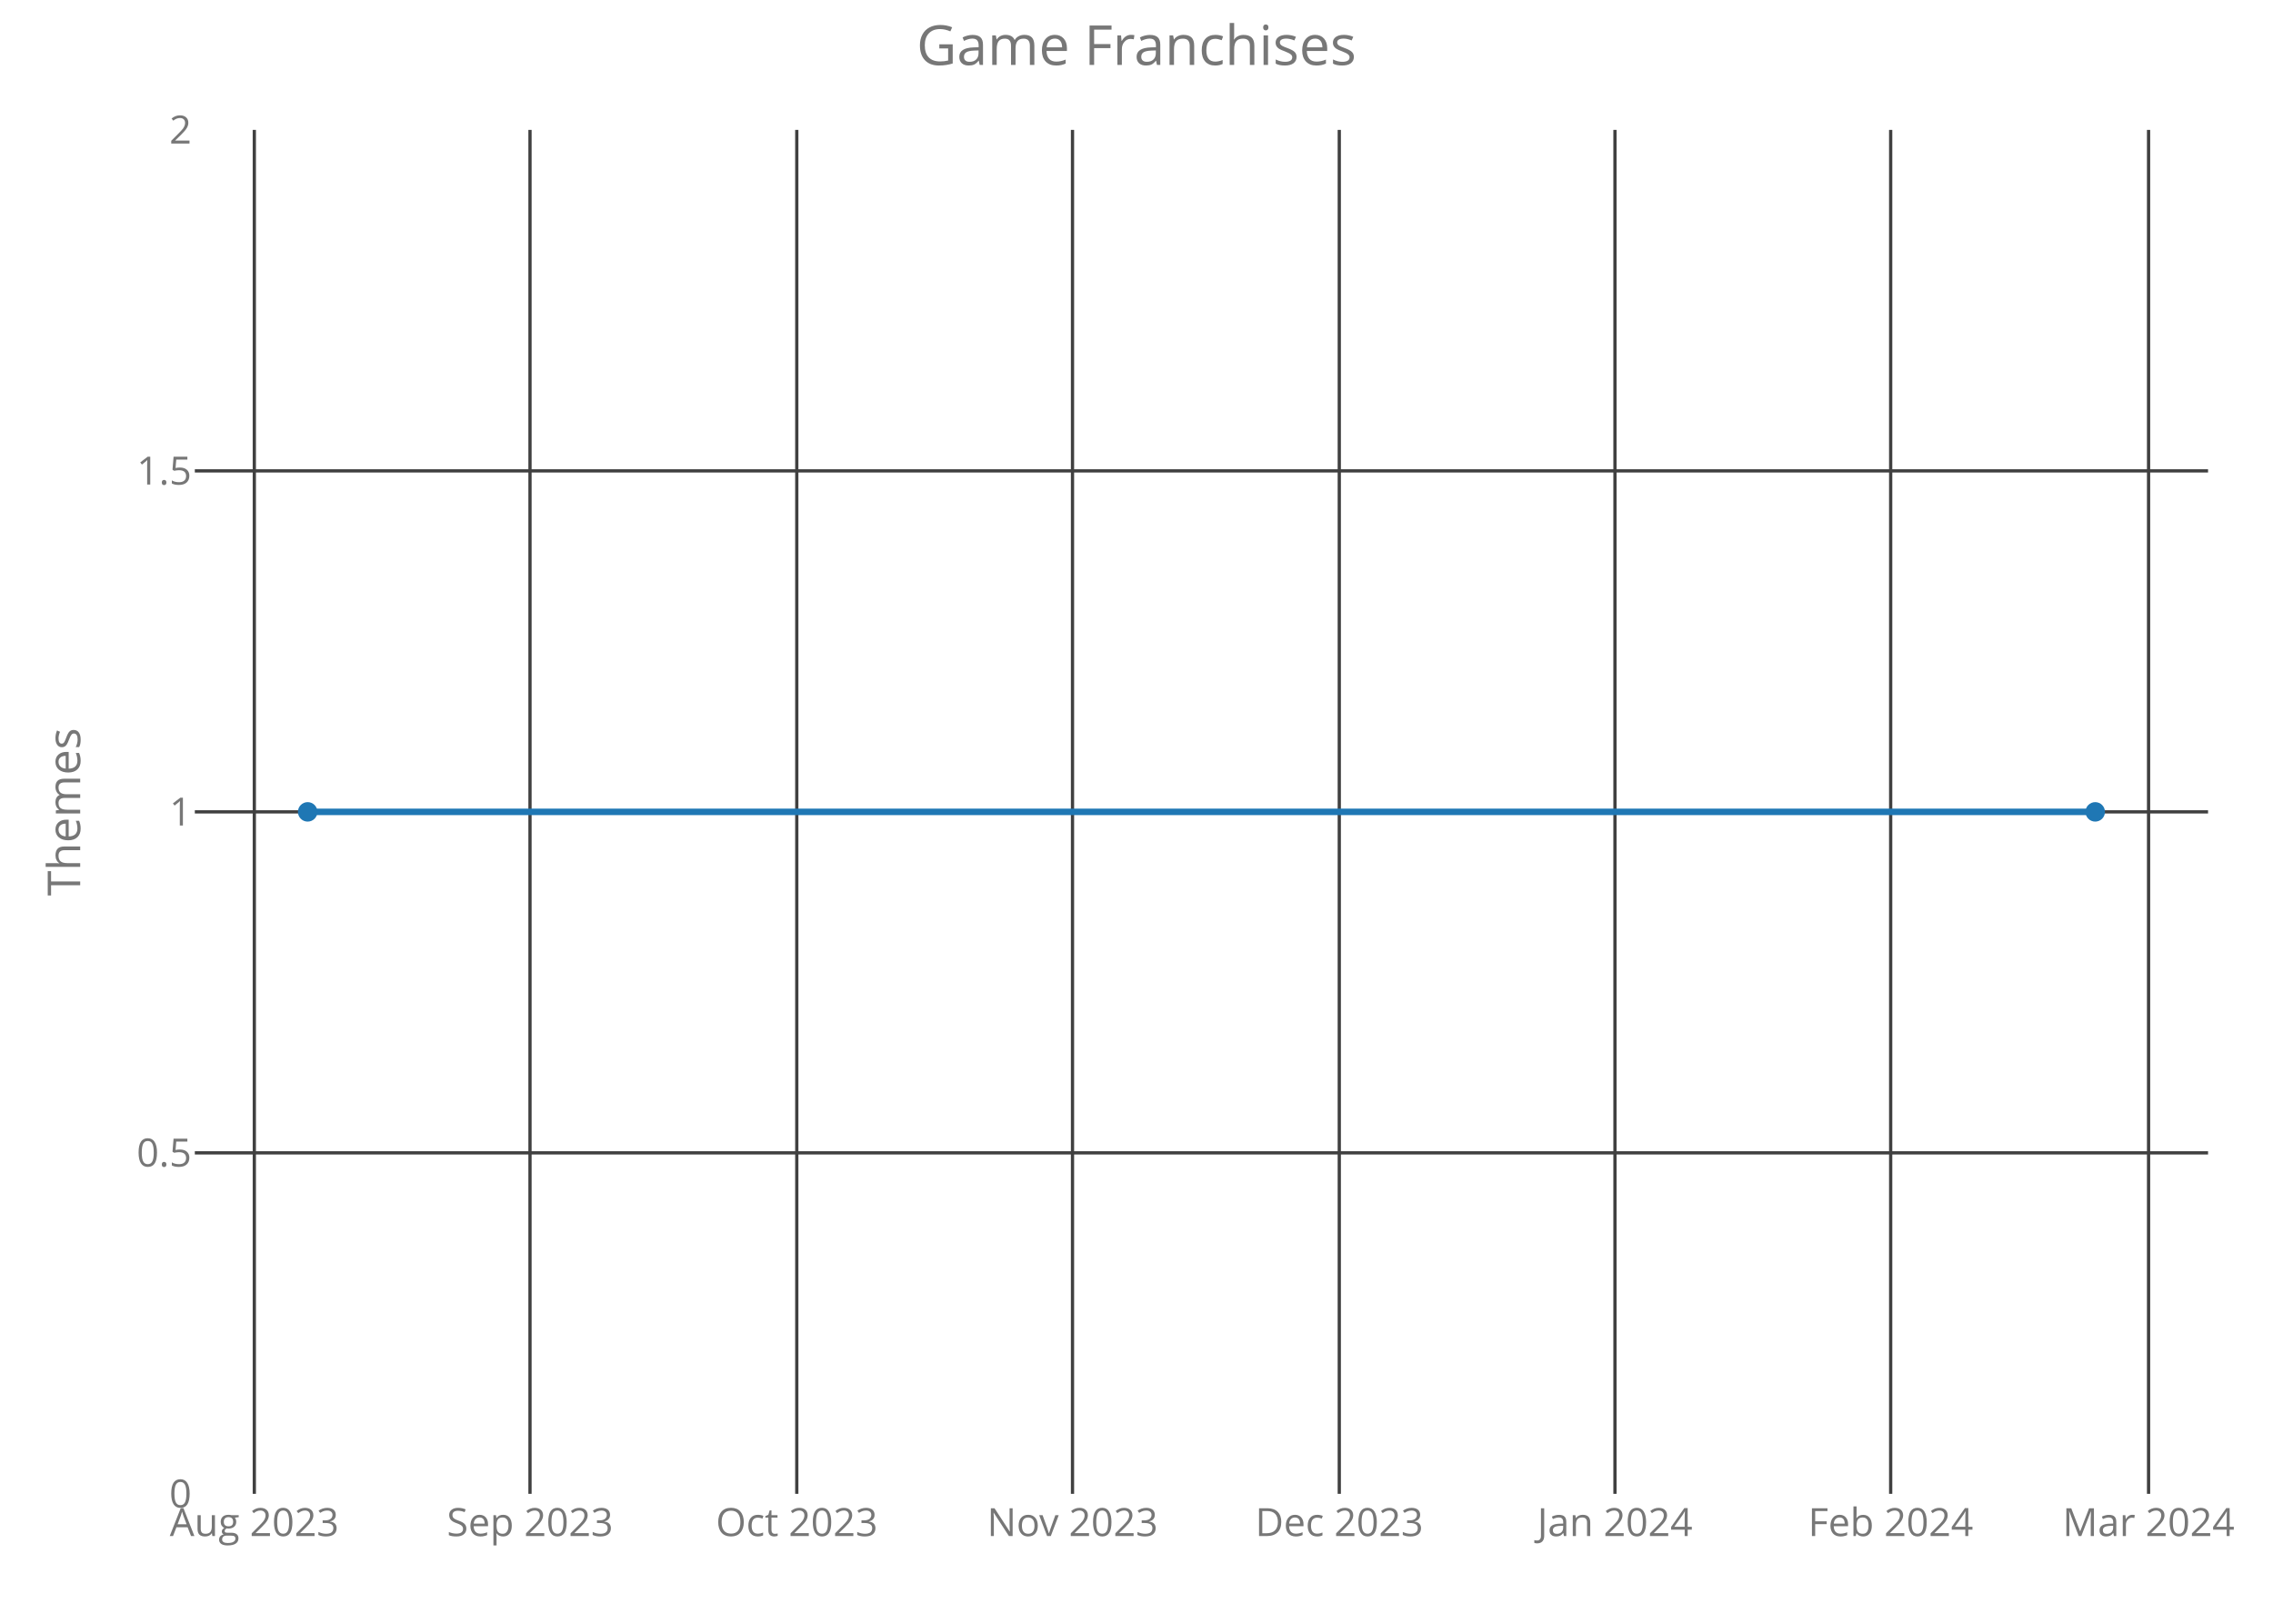
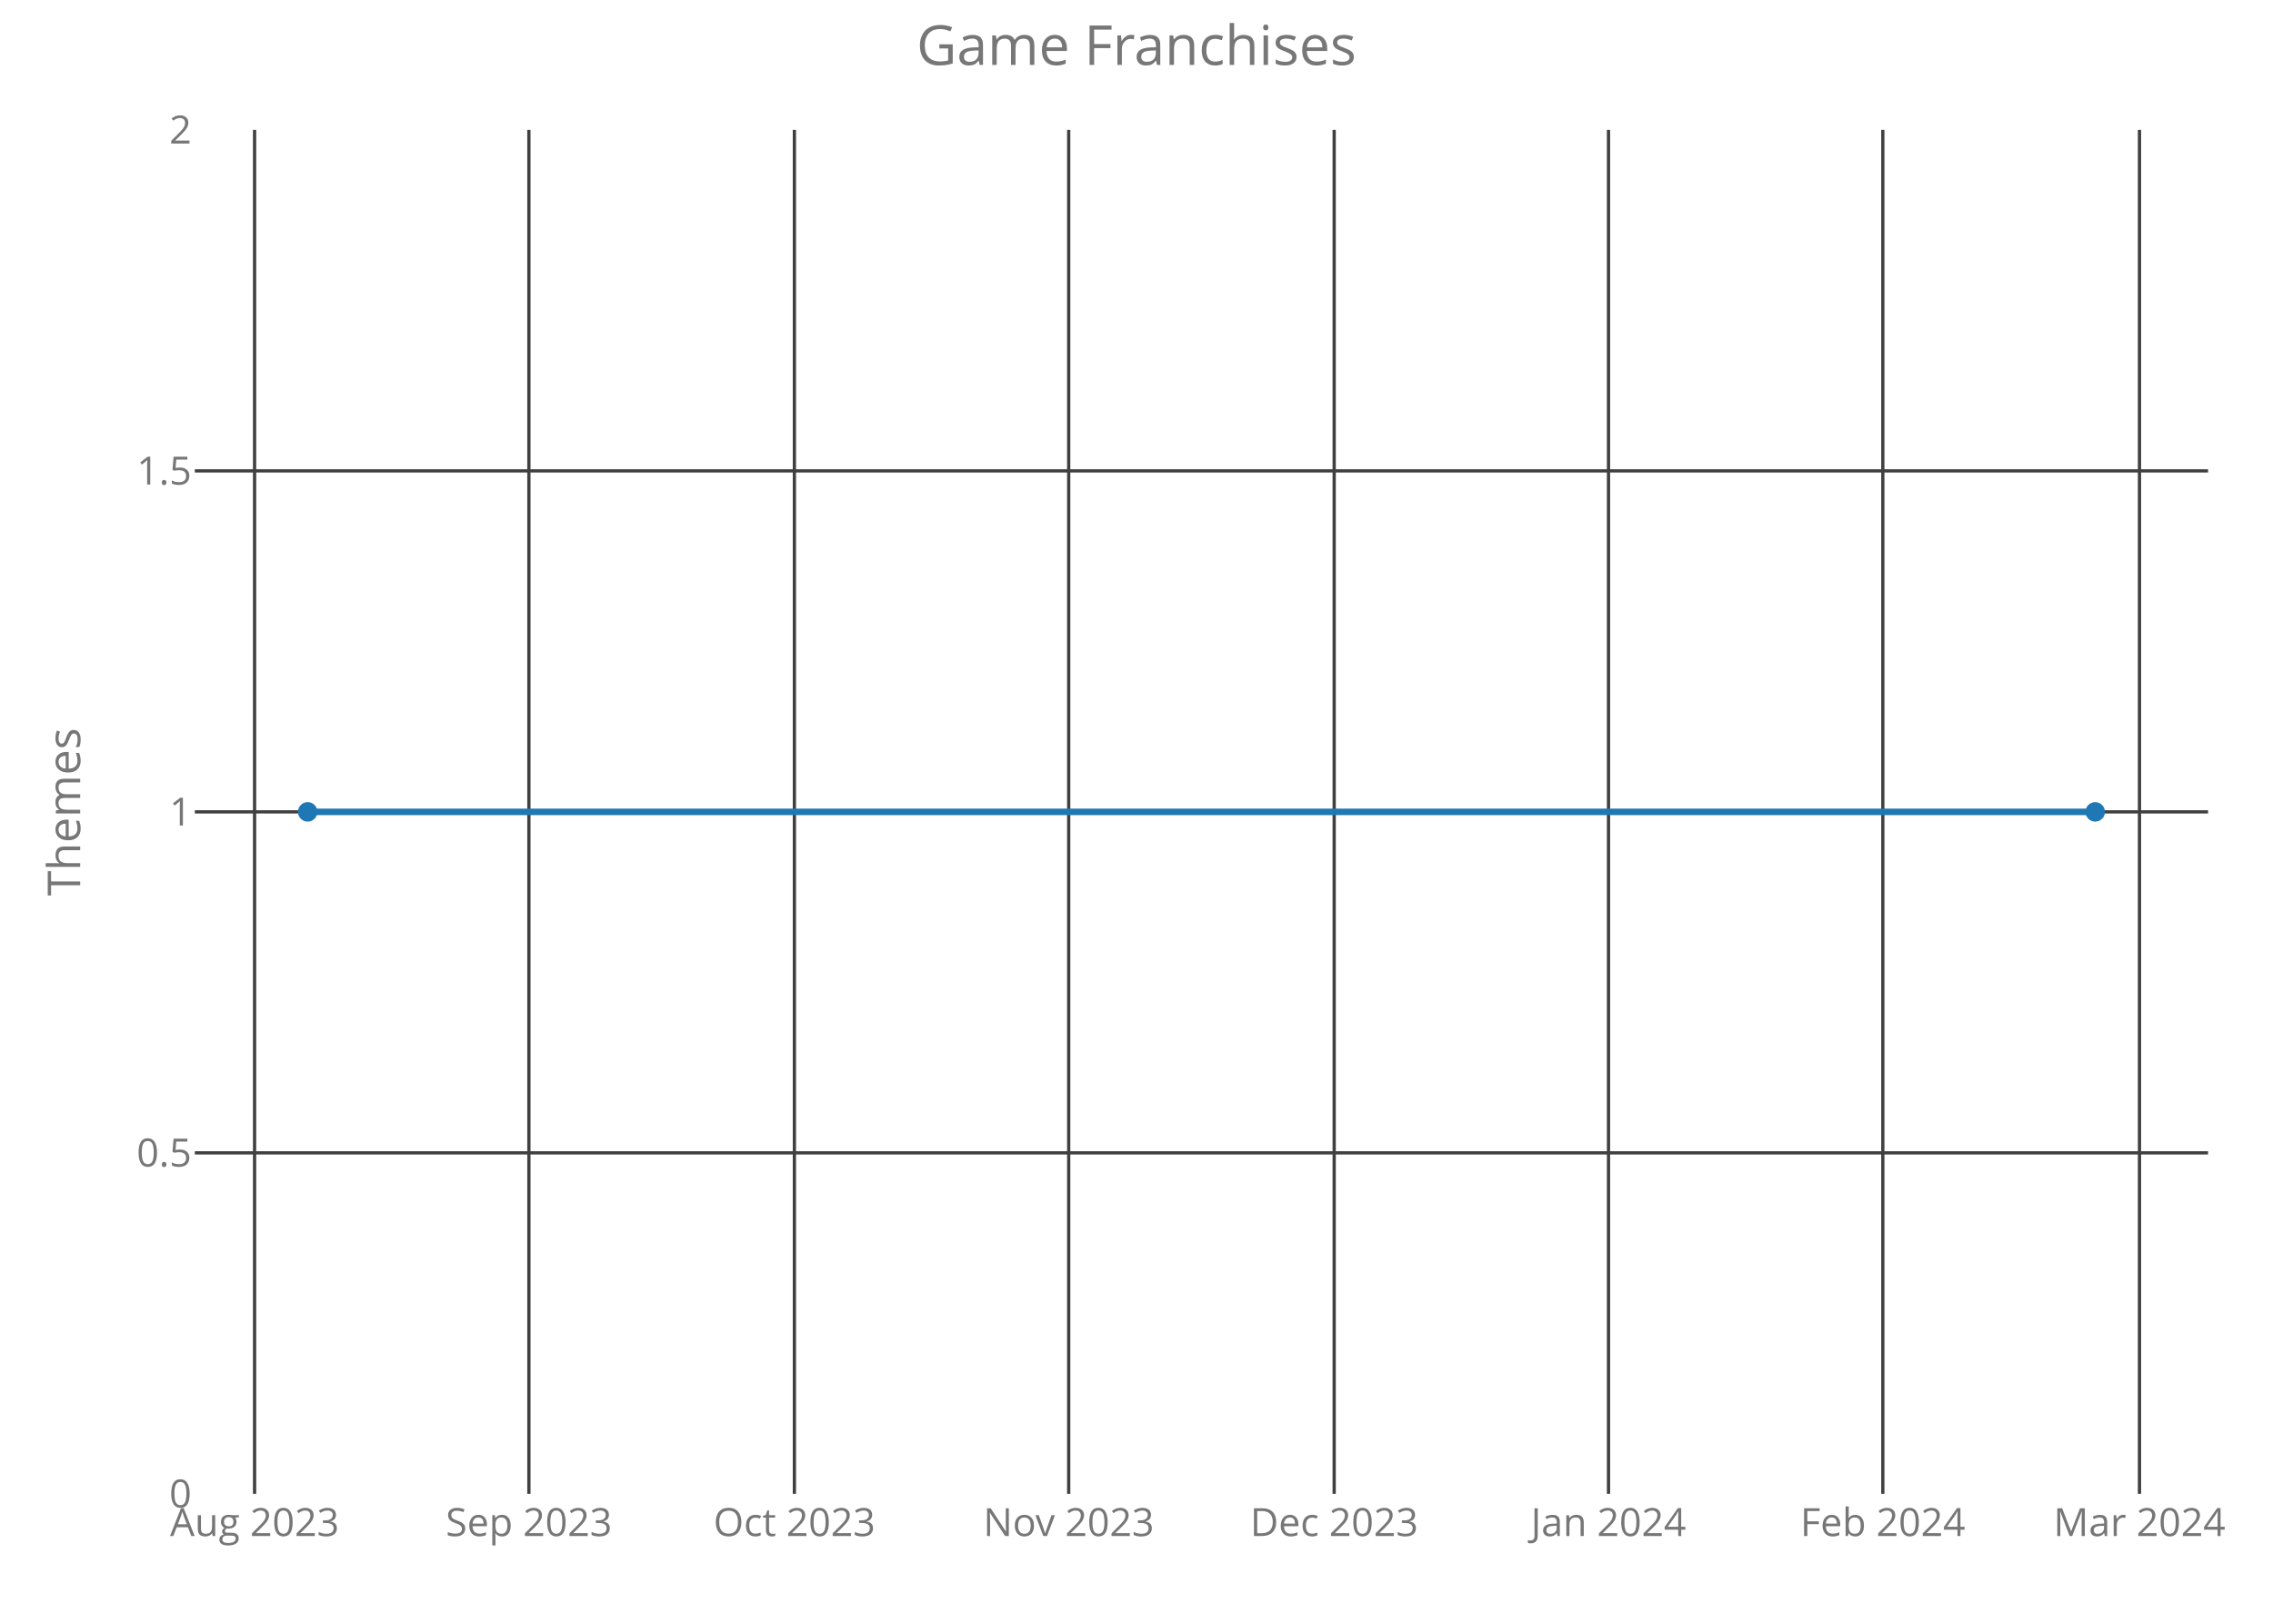
<svg xmlns="http://www.w3.org/2000/svg" class="main-svg" width="700" height="500" style="" viewBox="0 0 700 500">
  <rect x="0" y="0" width="700" height="500" style="fill: rgb(0, 0, 0); fill-opacity: 0;" />
-   <defs id="defs-709ee0">
+   <defs id="defs-8e43ae">
    <g class="clips">
-       <clipPath id="clip709ee0xyplot" class="plotclip">
+       <clipPath id="clip8e43aexyplot" class="plotclip">
        <rect width="620" height="420" />
      </clipPath>
-       <clipPath class="axesclip" id="clip709ee0x">
+       <clipPath class="axesclip" id="clip8e43aex">
        <rect x="60" y="0" width="620" height="500" />
      </clipPath>
-       <clipPath class="axesclip" id="clip709ee0y">
+       <clipPath class="axesclip" id="clip8e43aey">
        <rect x="0" y="40" width="700" height="420" />
      </clipPath>
-       <clipPath class="axesclip" id="clip709ee0xy">
+       <clipPath class="axesclip" id="clip8e43aexy">
        <rect x="60" y="40" width="620" height="420" />
      </clipPath>
    </g>
    <g class="gradients" />
  </defs>
  <g class="bglayer">
    <rect class="bg" x="60" y="40" width="620" height="420" style="fill: rgb(0, 0, 0); fill-opacity: 0; stroke-width: 0;" />
  </g>
  <g class="layer-below">
    <g class="imagelayer" />
    <g class="shapelayer" />
  </g>
  <g class="cartesianlayer">
    <g class="subplot xy">
      <g class="layer-subplot">
        <g class="shapelayer" />
        <g class="imagelayer" />
      </g>
      <g class="gridlayer">
        <g class="x">
-           <path class="xgrid crisp" transform="translate(78.32,0)" d="M0,40v420" style="stroke: rgb(64, 64, 64); stroke-opacity: 1; stroke-width: 1px;" />
-           <path class="xgrid crisp" transform="translate(163.22,0)" d="M0,40v420" style="stroke: rgb(64, 64, 64); stroke-opacity: 1; stroke-width: 1px;" />
-           <path class="xgrid crisp" transform="translate(245.38,0)" d="M0,40v420" style="stroke: rgb(64, 64, 64); stroke-opacity: 1; stroke-width: 1px;" />
-           <path class="xgrid crisp" transform="translate(330.29,0)" d="M0,40v420" style="stroke: rgb(64, 64, 64); stroke-opacity: 1; stroke-width: 1px;" />
-           <path class="xgrid crisp" transform="translate(412.45,0)" d="M0,40v420" style="stroke: rgb(64, 64, 64); stroke-opacity: 1; stroke-width: 1px;" />
-           <path class="xgrid crisp" transform="translate(497.35,0)" d="M0,40v420" style="stroke: rgb(64, 64, 64); stroke-opacity: 1; stroke-width: 1px;" />
-           <path class="xgrid crisp" transform="translate(582.26,0)" d="M0,40v420" style="stroke: rgb(64, 64, 64); stroke-opacity: 1; stroke-width: 1px;" />
-           <path class="xgrid crisp" transform="translate(661.68,0)" d="M0,40v420" style="stroke: rgb(64, 64, 64); stroke-opacity: 1; stroke-width: 1px;" />
+           <path class="xgrid crisp" transform="translate(78.4,0)" d="M0,40v420" style="stroke: rgb(64, 64, 64); stroke-opacity: 1; stroke-width: 1px;" />
+           <path class="xgrid crisp" transform="translate(162.88,0)" d="M0,40v420" style="stroke: rgb(64, 64, 64); stroke-opacity: 1; stroke-width: 1px;" />
+           <path class="xgrid crisp" transform="translate(244.64,0)" d="M0,40v420" style="stroke: rgb(64, 64, 64); stroke-opacity: 1; stroke-width: 1px;" />
+           <path class="xgrid crisp" transform="translate(329.12,0)" d="M0,40v420" style="stroke: rgb(64, 64, 64); stroke-opacity: 1; stroke-width: 1px;" />
+           <path class="xgrid crisp" transform="translate(410.88,0)" d="M0,40v420" style="stroke: rgb(64, 64, 64); stroke-opacity: 1; stroke-width: 1px;" />
+           <path class="xgrid crisp" transform="translate(495.36,0)" d="M0,40v420" style="stroke: rgb(64, 64, 64); stroke-opacity: 1; stroke-width: 1px;" />
+           <path class="xgrid crisp" transform="translate(579.84,0)" d="M0,40v420" style="stroke: rgb(64, 64, 64); stroke-opacity: 1; stroke-width: 1px;" />
+           <path class="xgrid crisp" transform="translate(658.88,0)" d="M0,40v420" style="stroke: rgb(64, 64, 64); stroke-opacity: 1; stroke-width: 1px;" />
        </g>
        <g class="y">
          <path class="ygrid crisp" transform="translate(0,355)" d="M60,0h620" style="stroke: rgb(64, 64, 64); stroke-opacity: 1; stroke-width: 1px;" />
          <path class="ygrid crisp" transform="translate(0,250)" d="M60,0h620" style="stroke: rgb(64, 64, 64); stroke-opacity: 1; stroke-width: 1px;" />
          <path class="ygrid crisp" transform="translate(0,145)" d="M60,0h620" style="stroke: rgb(64, 64, 64); stroke-opacity: 1; stroke-width: 1px;" />
        </g>
      </g>
      <g class="zerolinelayer" />
      <path class="xlines-below crisp" d="M0,0" style="fill: none;" />
      <path class="ylines-below crisp" d="M0,0" style="fill: none;" />
      <g class="overlines-below" />
      <g class="xaxislayer-below">
        <g class="xtick">
-           <text text-anchor="middle" x="0" y="473" transform="translate(78.32,0)" style="font-family: 'Open Sans'; font-size: 12px; fill: rgb(119, 119, 119); fill-opacity: 1; white-space: pre;">Aug 2023</text>
+           <text text-anchor="middle" x="0" y="473" transform="translate(78.4,0)" style="font-family: 'Open Sans'; font-size: 12px; fill: rgb(119, 119, 119); fill-opacity: 1; white-space: pre;">Aug 2023</text>
        </g>
        <g class="xtick">
-           <text text-anchor="middle" x="0" y="473" transform="translate(163.22,0)" style="font-family: 'Open Sans'; font-size: 12px; fill: rgb(119, 119, 119); fill-opacity: 1; white-space: pre;">Sep 2023</text>
+           <text text-anchor="middle" x="0" y="473" transform="translate(162.88,0)" style="font-family: 'Open Sans'; font-size: 12px; fill: rgb(119, 119, 119); fill-opacity: 1; white-space: pre;">Sep 2023</text>
        </g>
        <g class="xtick">
-           <text text-anchor="middle" x="0" y="473" transform="translate(245.38,0)" style="font-family: 'Open Sans'; font-size: 12px; fill: rgb(119, 119, 119); fill-opacity: 1; white-space: pre;">Oct 2023</text>
+           <text text-anchor="middle" x="0" y="473" transform="translate(244.64,0)" style="font-family: 'Open Sans'; font-size: 12px; fill: rgb(119, 119, 119); fill-opacity: 1; white-space: pre;">Oct 2023</text>
        </g>
        <g class="xtick">
-           <text text-anchor="middle" x="0" y="473" transform="translate(330.29,0)" style="font-family: 'Open Sans'; font-size: 12px; fill: rgb(119, 119, 119); fill-opacity: 1; white-space: pre;">Nov 2023</text>
+           <text text-anchor="middle" x="0" y="473" transform="translate(329.12,0)" style="font-family: 'Open Sans'; font-size: 12px; fill: rgb(119, 119, 119); fill-opacity: 1; white-space: pre;">Nov 2023</text>
        </g>
        <g class="xtick">
-           <text text-anchor="middle" x="0" y="473" transform="translate(412.45,0)" style="font-family: 'Open Sans'; font-size: 12px; fill: rgb(119, 119, 119); fill-opacity: 1; white-space: pre;">Dec 2023</text>
+           <text text-anchor="middle" x="0" y="473" transform="translate(410.88,0)" style="font-family: 'Open Sans'; font-size: 12px; fill: rgb(119, 119, 119); fill-opacity: 1; white-space: pre;">Dec 2023</text>
        </g>
        <g class="xtick">
-           <text text-anchor="middle" x="0" y="473" transform="translate(497.35,0)" style="font-family: 'Open Sans'; font-size: 12px; fill: rgb(119, 119, 119); fill-opacity: 1; white-space: pre;">Jan 2024</text>
+           <text text-anchor="middle" x="0" y="473" transform="translate(495.36,0)" style="font-family: 'Open Sans'; font-size: 12px; fill: rgb(119, 119, 119); fill-opacity: 1; white-space: pre;">Jan 2024</text>
        </g>
        <g class="xtick">
-           <text text-anchor="middle" x="0" y="473" transform="translate(582.26,0)" style="font-family: 'Open Sans'; font-size: 12px; fill: rgb(119, 119, 119); fill-opacity: 1; white-space: pre;">Feb 2024</text>
+           <text text-anchor="middle" x="0" y="473" transform="translate(579.84,0)" style="font-family: 'Open Sans'; font-size: 12px; fill: rgb(119, 119, 119); fill-opacity: 1; white-space: pre;">Feb 2024</text>
        </g>
        <g class="xtick">
-           <text text-anchor="middle" x="0" y="473" transform="translate(661.68,0)" style="font-family: 'Open Sans'; font-size: 12px; fill: rgb(119, 119, 119); fill-opacity: 1; white-space: pre;">Mar 2024</text>
+           <text text-anchor="middle" x="0" y="473" transform="translate(658.88,0)" style="font-family: 'Open Sans'; font-size: 12px; fill: rgb(119, 119, 119); fill-opacity: 1; white-space: pre;">Mar 2024</text>
        </g>
      </g>
      <g class="yaxislayer-below">
        <g class="ytick">
          <text text-anchor="end" x="59" y="4.2" transform="translate(0,460)" style="font-family: 'Open Sans'; font-size: 12px; fill: rgb(119, 119, 119); fill-opacity: 1; white-space: pre;">0</text>
        </g>
        <g class="ytick">
          <text text-anchor="end" x="59" y="4.2" transform="translate(0,355)" style="font-family: 'Open Sans'; font-size: 12px; fill: rgb(119, 119, 119); fill-opacity: 1; white-space: pre;">0.5</text>
        </g>
        <g class="ytick">
          <text text-anchor="end" x="59" y="4.2" transform="translate(0,250)" style="font-family: 'Open Sans'; font-size: 12px; fill: rgb(119, 119, 119); fill-opacity: 1; white-space: pre;">1</text>
        </g>
        <g class="ytick">
          <text text-anchor="end" x="59" y="4.2" transform="translate(0,145)" style="font-family: 'Open Sans'; font-size: 12px; fill: rgb(119, 119, 119); fill-opacity: 1; white-space: pre;">1.5</text>
        </g>
        <g class="ytick">
          <text text-anchor="end" x="59" y="4.2" transform="translate(0,40)" style="font-family: 'Open Sans'; font-size: 12px; fill: rgb(119, 119, 119); fill-opacity: 1; white-space: pre;">2</text>
        </g>
      </g>
      <g class="overaxes-below" />
-       <g class="plot" transform="translate(60,40)" clip-path="url('#clip709ee0xyplot')">
+       <g class="plot" transform="translate(60,40)" clip-path="url('#clip8e43aexyplot')">
        <g class="scatterlayer mlayer">
-           <g class="trace scatter trace605bd1" style="stroke-miterlimit: 2; opacity: 1;">
+           <g class="trace scatter trace8335d8" style="stroke-miterlimit: 2; opacity: 1;">
            <g class="fills" />
            <g class="errorbars" />
            <g class="lines">
              <path class="js-line" d="M34.75,210L585.25,210" style="vector-effect: non-scaling-stroke; fill: none; stroke: rgb(31, 119, 180); stroke-opacity: 1; stroke-width: 2px; opacity: 1;" />
            </g>
            <g class="points">
              <path class="point" transform="translate(34.75,210)" d="M3,0A3,3 0 1,1 0,-3A3,3 0 0,1 3,0Z" style="opacity: 1; stroke-width: 0px; fill: rgb(31, 119, 180); fill-opacity: 1;" />
              <path class="point" transform="translate(585.25,210)" d="M3,0A3,3 0 1,1 0,-3A3,3 0 0,1 3,0Z" style="opacity: 1; stroke-width: 0px; fill: rgb(31, 119, 180); fill-opacity: 1;" />
            </g>
            <g class="text" />
          </g>
        </g>
      </g>
      <g class="overplot" />
      <path class="xlines-above" />
      <path class="ylines-above" />
      <g class="overlines-above" />
      <g class="xaxislayer-above" />
      <g class="yaxislayer-above" />
      <g class="overaxes-above" />
    </g>
  </g>
  <g class="polarlayer" />
  <g class="ternarylayer" />
  <g class="geolayer" />
  <g class="funnelarealayer" />
  <g class="pielayer" />
  <g class="treemaplayer" />
  <g class="sunburstlayer" />
  <g class="glimages" />
-   <defs id="topdefs-709ee0">
+   <defs id="topdefs-8e43ae">
    <g class="clips" />
  </defs>
  <g class="layer-above">
    <g class="imagelayer" />
    <g class="shapelayer" />
  </g>
  <g class="infolayer">
    <g class="g-gtitle">
      <text class="gtitle" x="350" y="20" text-anchor="middle" dy="0em" style="font-family: 'Open Sans'; font-size: 17px; fill: rgb(119, 119, 119); opacity: 1; font-weight: normal; white-space: pre;">Game Franchises</text>
    </g>
    <g class="g-xtitle" />
    <g class="g-ytitle">
      <text class="ytitle" transform="rotate(-90,24.7,250)" x="24.7" y="250" text-anchor="middle" style="font-family: 'Open Sans'; font-size: 14px; fill: rgb(119, 119, 119); opacity: 1; font-weight: normal; white-space: pre;">Themes</text>
    </g>
  </g>
</svg>
